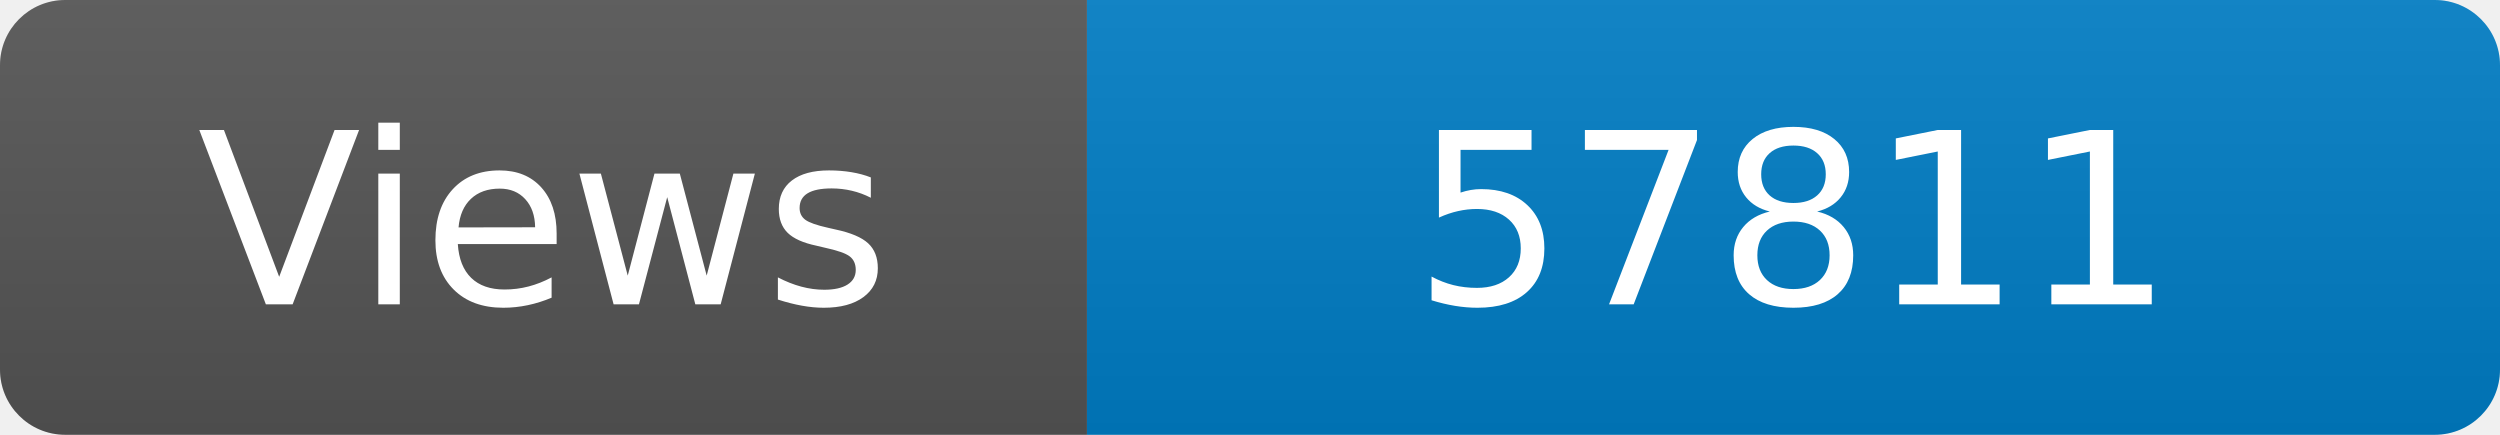
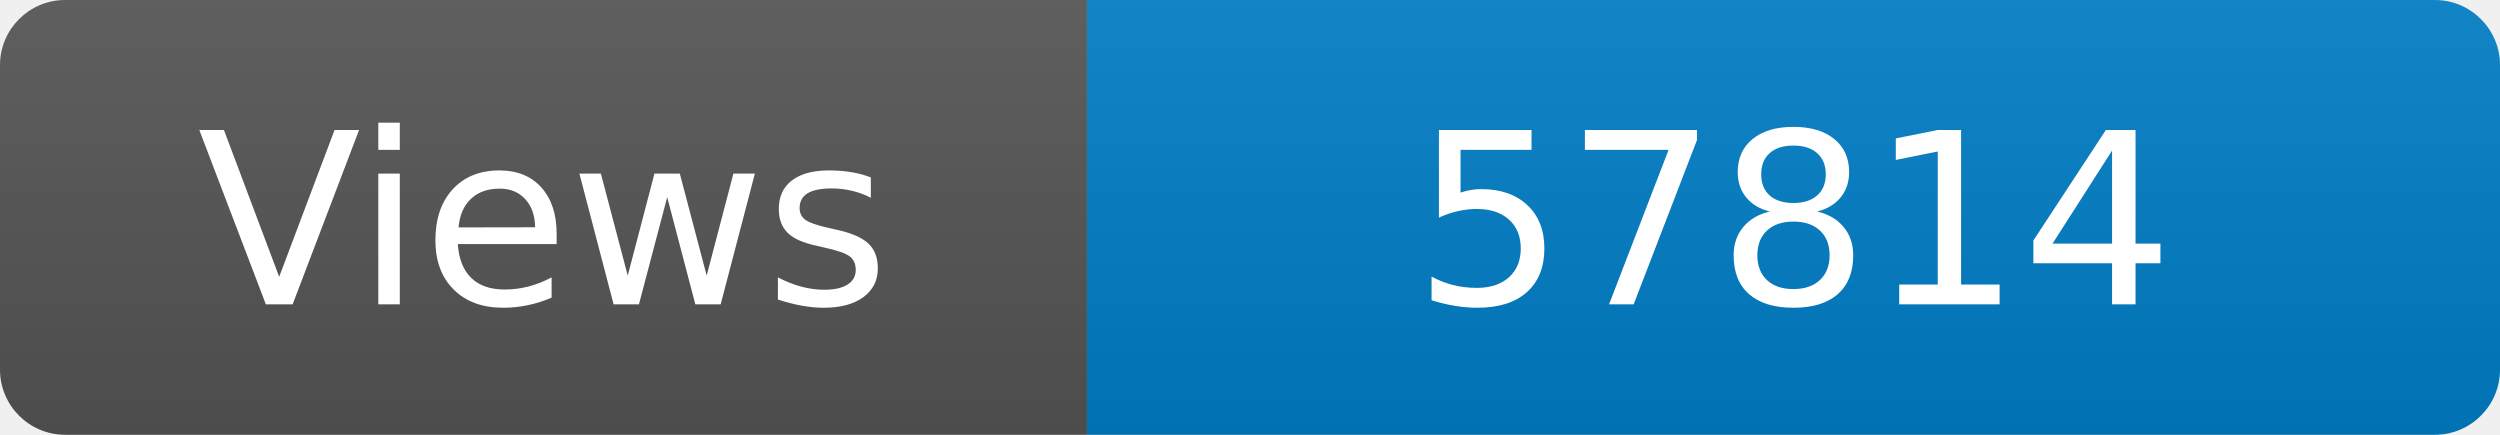
<svg xmlns="http://www.w3.org/2000/svg" width="115" height="20" role="img" aria-label="Maintained?: yes">
  <linearGradient id="s" x2="0" y2="100%">
    <stop offset="0" stop-color="#bbb" stop-opacity=".1" />
    <stop offset="1" stop-opacity=".1" />
  </linearGradient>
  <clipPath id="r">
    <rect width="115" height="20" rx="3" fill="#fff" />
  </clipPath>
  <g clip-path="url(#r)">
    <rect width="50" height="20" fill="#555" />
    <rect x="50" width="160" height="20" fill="#007ec6" />
    <rect width="115" height="20" fill="url(#s)" />
  </g>
  <g fill="#fff" text-anchor="middle" font-family="Verdana,Geneva,DejaVu Sans,sans-serif" font-size="110">
    <text x="250" y="140" transform="scale(.1)" fill="#fff">Views</text>
-     <text x="825" y="140" transform="scale(.1)" fill="#fff">57811</text>
+     <text x="825" y="140" transform="scale(.1)" fill="#fff">57814</text>
  </g>
</svg>
